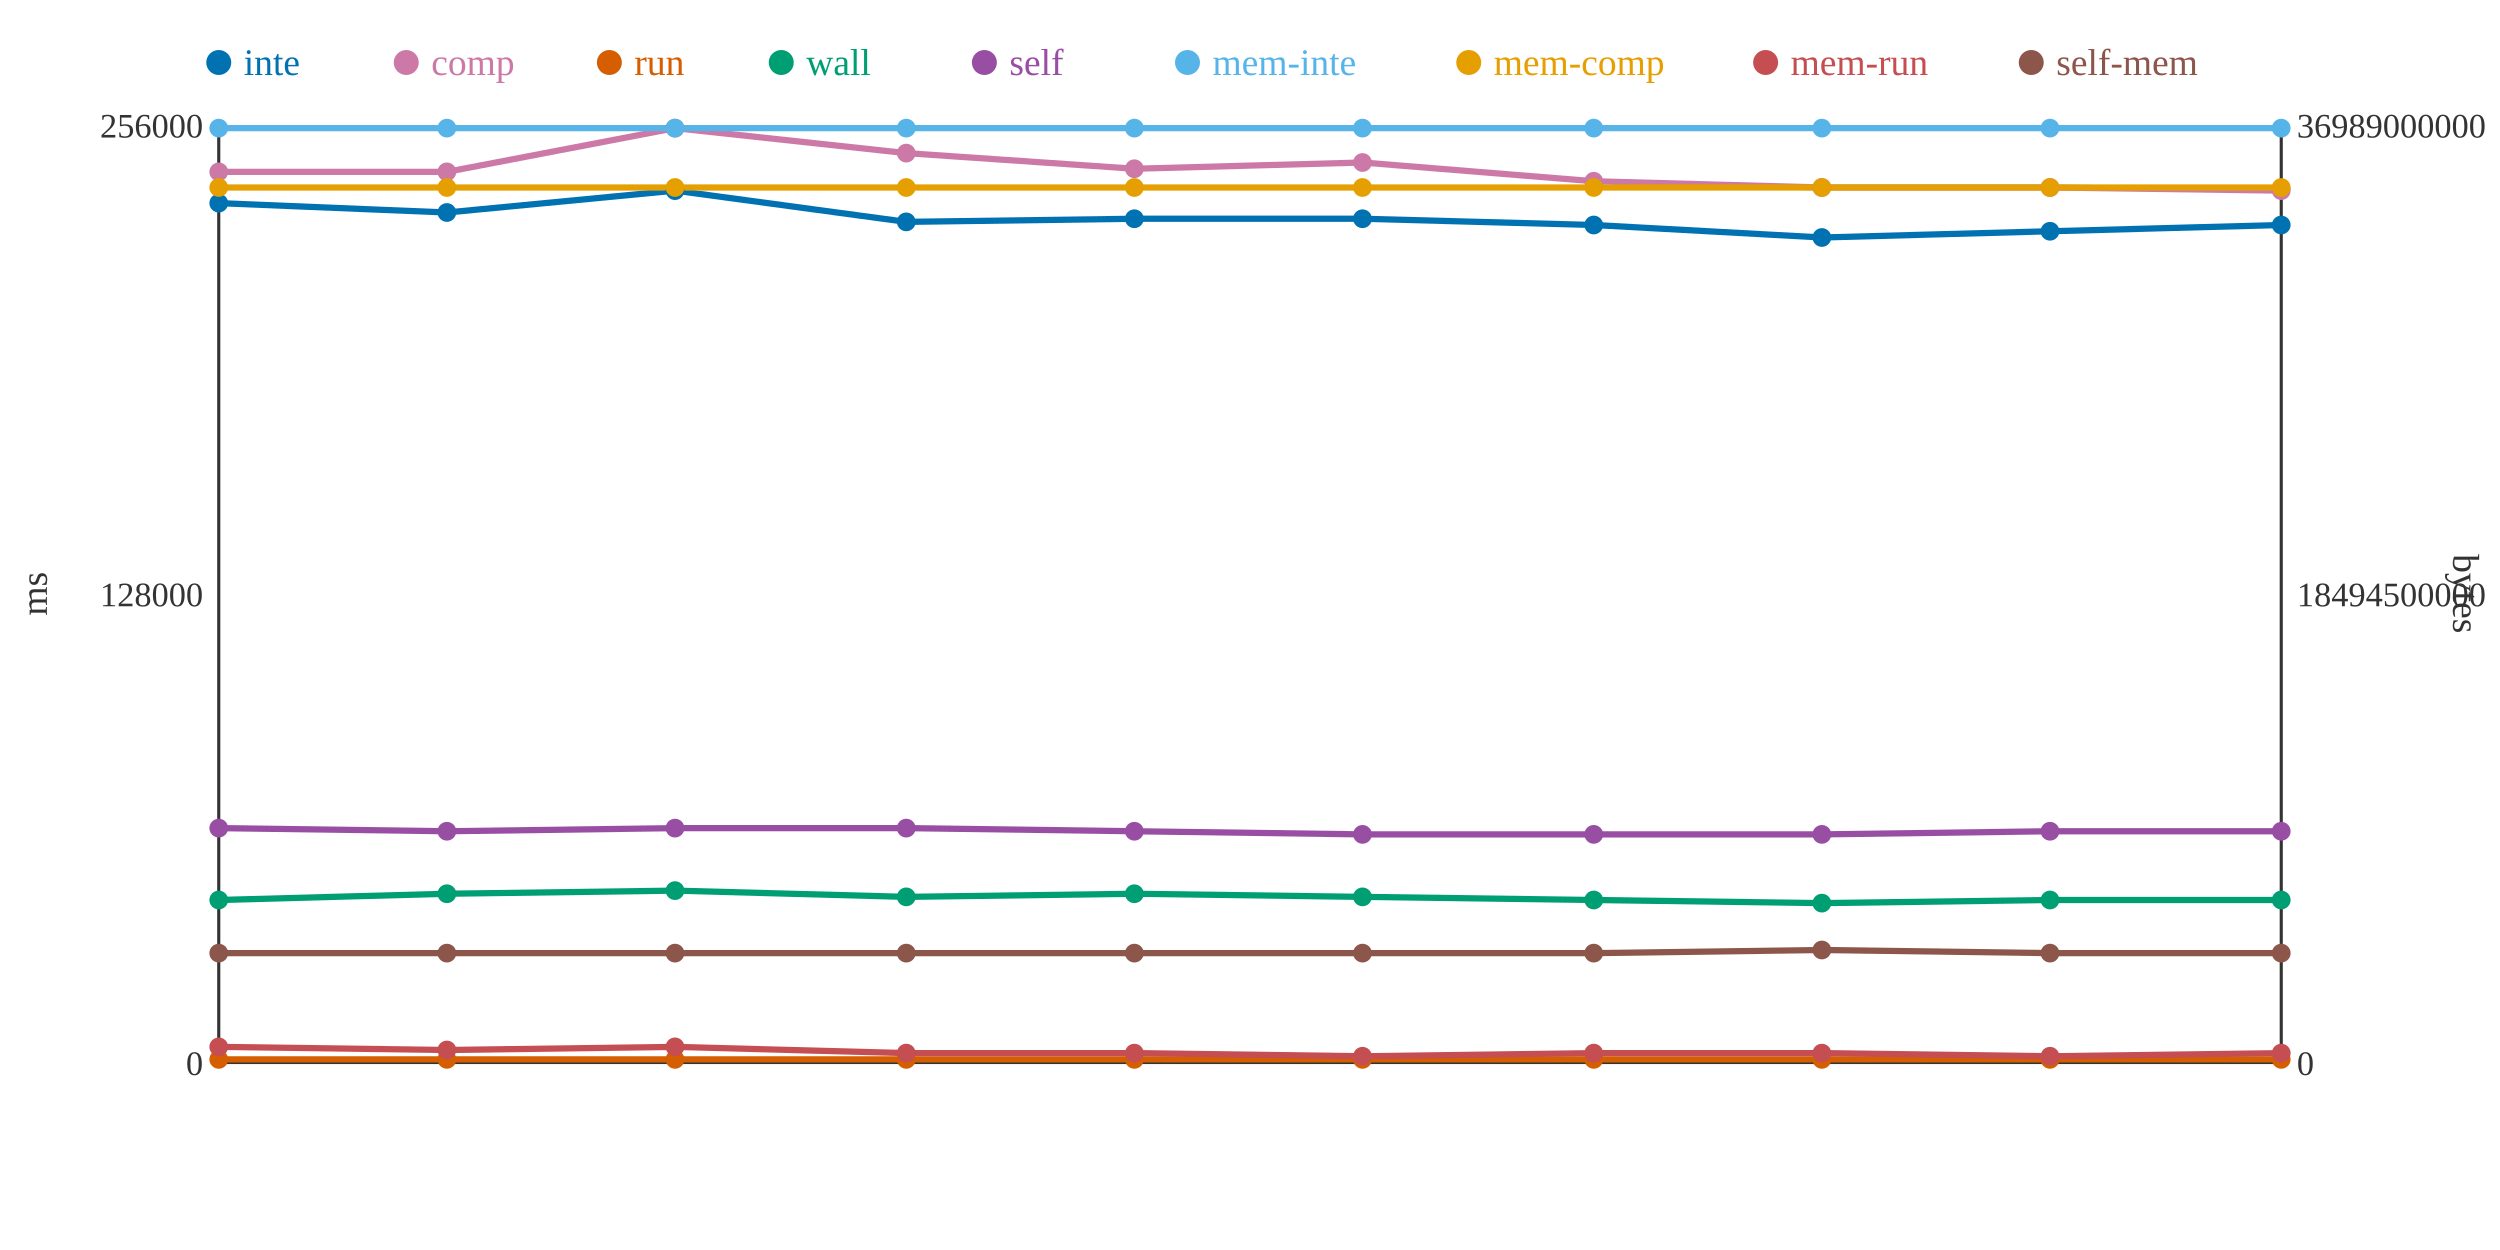
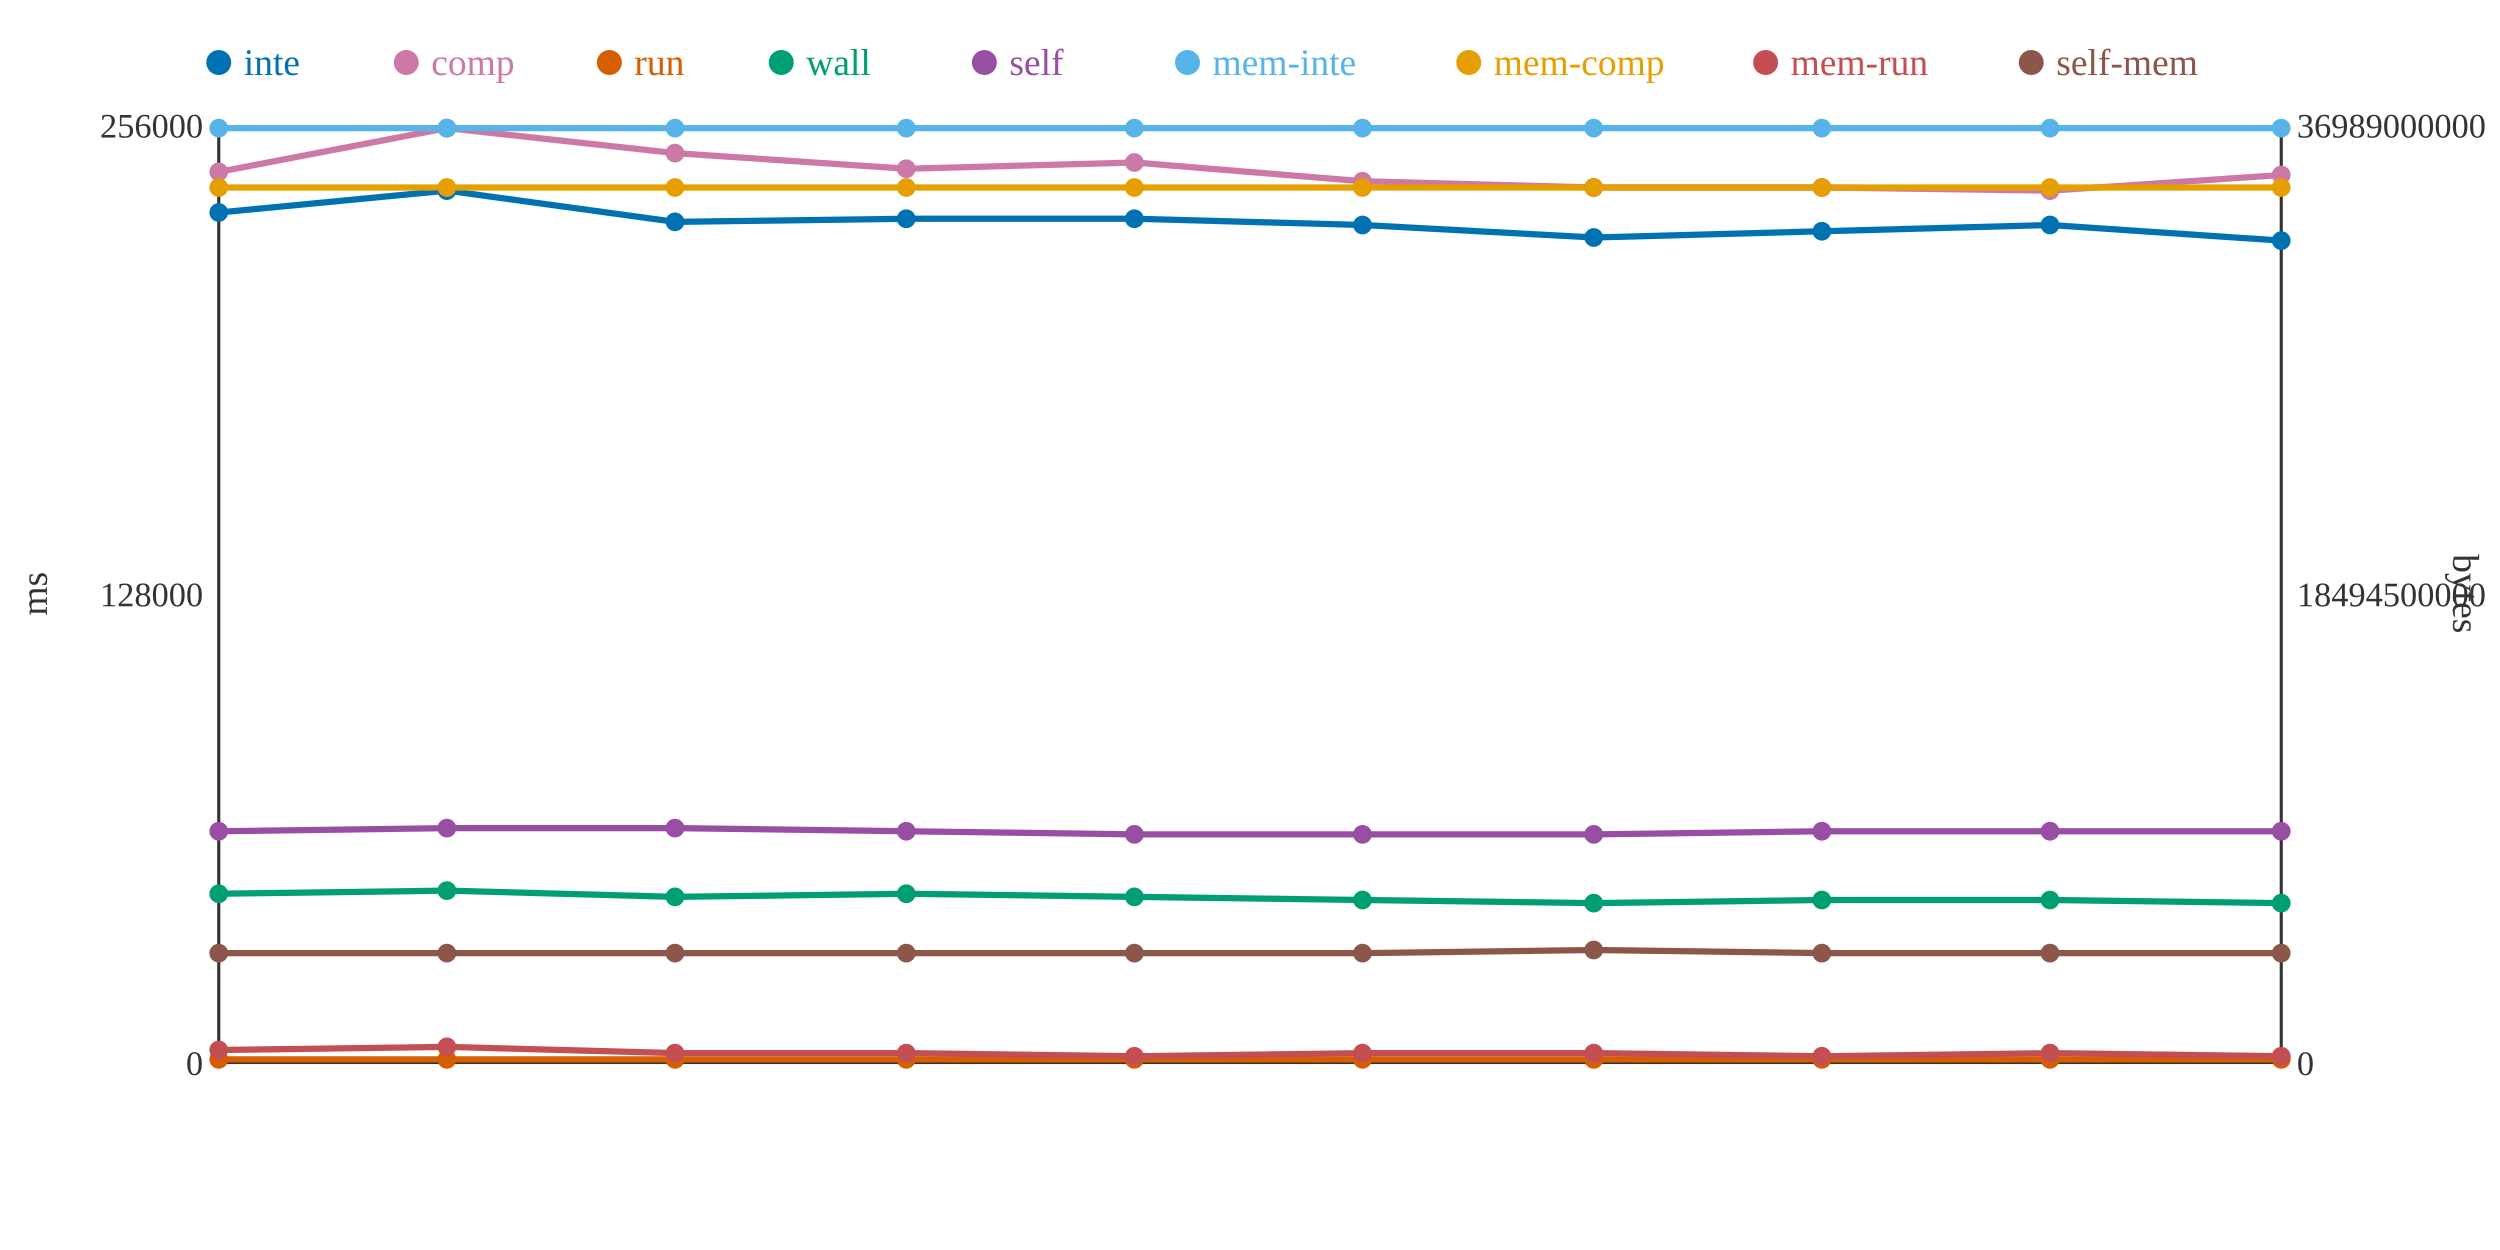
<svg xmlns="http://www.w3.org/2000/svg" width="800" height="400">
  <rect width="800" height="400" fill="white" />
  <line x1="70" y1="40" x2="70" y2="340" stroke="#333" stroke-width="1" />
  <line x1="70" y1="340" x2="730" y2="340" stroke="#333" stroke-width="1" />
  <line x1="730" y1="40" x2="730" y2="340" stroke="#333" stroke-width="1" />
  <text x="65" y="344" text-anchor="end" font-size="11" fill="#333">0</text>
  <text x="65" y="194" text-anchor="end" font-size="11" fill="#333">128000</text>
  <text x="65" y="44" text-anchor="end" font-size="11" fill="#333">256000</text>
  <text x="15" y="190" text-anchor="middle" font-size="12" fill="#333" transform="rotate(-90 15 190)">ms</text>
  <text x="735" y="344" text-anchor="start" font-size="11" fill="#333">0</text>
  <text x="735" y="194" text-anchor="start" font-size="11" fill="#333">18494500000</text>
  <text x="735" y="44" text-anchor="start" font-size="11" fill="#333">36989000000</text>
  <text x="785" y="190" text-anchor="middle" font-size="12" fill="#333" transform="rotate(90 785 190)">bytes</text>
-   <polyline points="70,65 143,68 216,61 290,71 363,70 436,70 510,72 583,76 656,74 730,72" fill="none" stroke="#0072B2" stroke-width="2" />
-   <polyline points="70,55 143,55 216,41 290,49 363,54 436,52 510,58 583,60 656,60 730,61" fill="none" stroke="#CC79A7" stroke-width="2" />
+   <polyline points="70,68 143,61 216,71 290,70 363,70 436,72 510,76 583,74 656,72 730,77" fill="none" stroke="#0072B2" stroke-width="2" />
+   <polyline points="70,55 143,41 216,49 290,54 363,52 436,58 510,60 583,60 656,61 730,56" fill="none" stroke="#CC79A7" stroke-width="2" />
  <polyline points="70,339 143,339 216,339 290,339 363,339 436,339 510,339 583,339 656,339 730,339" fill="none" stroke="#D55E00" stroke-width="2" />
-   <polyline points="70,288 143,286 216,285 290,287 363,286 436,287 510,288 583,289 656,288 730,288" fill="none" stroke="#009E73" stroke-width="2" />
-   <polyline points="70,265 143,266 216,265 290,265 363,266 436,267 510,267 583,267 656,266 730,266" fill="none" stroke="#984EA3" stroke-width="2" />
+   <polyline points="70,286 143,285 216,287 290,286 363,287 436,288 510,289 583,288 656,288 730,289" fill="none" stroke="#009E73" stroke-width="2" />
+   <polyline points="70,266 143,265 216,265 290,266 363,267 436,267 510,267 583,266 656,266 730,266" fill="none" stroke="#984EA3" stroke-width="2" />
  <polyline points="70,41 143,41 216,41 290,41 363,41 436,41 510,41 583,41 656,41 730,41" fill="none" stroke="#56B4E9" stroke-width="2" />
  <polyline points="70,60 143,60 216,60 290,60 363,60 436,60 510,60 583,60 656,60 730,60" fill="none" stroke="#E69F00" stroke-width="2" />
-   <polyline points="70,335 143,336 216,335 290,337 363,337 436,338 510,337 583,337 656,338 730,337" fill="none" stroke="#C44E52" stroke-width="2" />
-   <polyline points="70,305 143,305 216,305 290,305 363,305 436,305 510,305 583,304 656,305 730,305" fill="none" stroke="#8C564B" stroke-width="2" />
-   <circle cx="70" cy="65" r="3" fill="#0072B2" />
+   <polyline points="70,336 143,335 216,337 290,337 363,338 436,337 510,337 583,338 656,337 730,338" fill="none" stroke="#C44E52" stroke-width="2" />
+   <polyline points="70,305 143,305 216,305 290,305 363,305 436,305 510,304 583,305 656,305 730,305" fill="none" stroke="#8C564B" stroke-width="2" />
+   <circle cx="70" cy="68" r="3" fill="#0072B2" />
  <circle cx="70" cy="55" r="3" fill="#CC79A7" />
  <circle cx="70" cy="339" r="3" fill="#D55E00" />
-   <circle cx="70" cy="288" r="3" fill="#009E73" />
-   <circle cx="70" cy="265" r="3" fill="#984EA3" />
+   <circle cx="70" cy="286" r="3" fill="#009E73" />
+   <circle cx="70" cy="266" r="3" fill="#984EA3" />
  <circle cx="70" cy="41" r="3" fill="#56B4E9" />
  <circle cx="70" cy="60" r="3" fill="#E69F00" />
-   <circle cx="70" cy="335" r="3" fill="#C44E52" />
+   <circle cx="70" cy="336" r="3" fill="#C44E52" />
  <circle cx="70" cy="305" r="3" fill="#8C564B" />
-   <circle cx="143" cy="68" r="3" fill="#0072B2" />
-   <circle cx="143" cy="55" r="3" fill="#CC79A7" />
+   <circle cx="143" cy="61" r="3" fill="#0072B2" />
+   <circle cx="143" cy="41" r="3" fill="#CC79A7" />
  <circle cx="143" cy="339" r="3" fill="#D55E00" />
-   <circle cx="143" cy="286" r="3" fill="#009E73" />
-   <circle cx="143" cy="266" r="3" fill="#984EA3" />
+   <circle cx="143" cy="285" r="3" fill="#009E73" />
+   <circle cx="143" cy="265" r="3" fill="#984EA3" />
  <circle cx="143" cy="41" r="3" fill="#56B4E9" />
  <circle cx="143" cy="60" r="3" fill="#E69F00" />
-   <circle cx="143" cy="336" r="3" fill="#C44E52" />
+   <circle cx="143" cy="335" r="3" fill="#C44E52" />
  <circle cx="143" cy="305" r="3" fill="#8C564B" />
-   <circle cx="216" cy="61" r="3" fill="#0072B2" />
-   <circle cx="216" cy="41" r="3" fill="#CC79A7" />
+   <circle cx="216" cy="71" r="3" fill="#0072B2" />
+   <circle cx="216" cy="49" r="3" fill="#CC79A7" />
  <circle cx="216" cy="339" r="3" fill="#D55E00" />
-   <circle cx="216" cy="285" r="3" fill="#009E73" />
+   <circle cx="216" cy="287" r="3" fill="#009E73" />
  <circle cx="216" cy="265" r="3" fill="#984EA3" />
  <circle cx="216" cy="41" r="3" fill="#56B4E9" />
  <circle cx="216" cy="60" r="3" fill="#E69F00" />
-   <circle cx="216" cy="335" r="3" fill="#C44E52" />
+   <circle cx="216" cy="337" r="3" fill="#C44E52" />
  <circle cx="216" cy="305" r="3" fill="#8C564B" />
-   <circle cx="290" cy="71" r="3" fill="#0072B2" />
-   <circle cx="290" cy="49" r="3" fill="#CC79A7" />
+   <circle cx="290" cy="70" r="3" fill="#0072B2" />
+   <circle cx="290" cy="54" r="3" fill="#CC79A7" />
  <circle cx="290" cy="339" r="3" fill="#D55E00" />
-   <circle cx="290" cy="287" r="3" fill="#009E73" />
-   <circle cx="290" cy="265" r="3" fill="#984EA3" />
+   <circle cx="290" cy="286" r="3" fill="#009E73" />
+   <circle cx="290" cy="266" r="3" fill="#984EA3" />
  <circle cx="290" cy="41" r="3" fill="#56B4E9" />
  <circle cx="290" cy="60" r="3" fill="#E69F00" />
  <circle cx="290" cy="337" r="3" fill="#C44E52" />
  <circle cx="290" cy="305" r="3" fill="#8C564B" />
  <circle cx="363" cy="70" r="3" fill="#0072B2" />
-   <circle cx="363" cy="54" r="3" fill="#CC79A7" />
+   <circle cx="363" cy="52" r="3" fill="#CC79A7" />
  <circle cx="363" cy="339" r="3" fill="#D55E00" />
-   <circle cx="363" cy="286" r="3" fill="#009E73" />
-   <circle cx="363" cy="266" r="3" fill="#984EA3" />
+   <circle cx="363" cy="287" r="3" fill="#009E73" />
+   <circle cx="363" cy="267" r="3" fill="#984EA3" />
  <circle cx="363" cy="41" r="3" fill="#56B4E9" />
  <circle cx="363" cy="60" r="3" fill="#E69F00" />
-   <circle cx="363" cy="337" r="3" fill="#C44E52" />
+   <circle cx="363" cy="338" r="3" fill="#C44E52" />
  <circle cx="363" cy="305" r="3" fill="#8C564B" />
-   <circle cx="436" cy="70" r="3" fill="#0072B2" />
-   <circle cx="436" cy="52" r="3" fill="#CC79A7" />
+   <circle cx="436" cy="72" r="3" fill="#0072B2" />
+   <circle cx="436" cy="58" r="3" fill="#CC79A7" />
  <circle cx="436" cy="339" r="3" fill="#D55E00" />
-   <circle cx="436" cy="287" r="3" fill="#009E73" />
+   <circle cx="436" cy="288" r="3" fill="#009E73" />
  <circle cx="436" cy="267" r="3" fill="#984EA3" />
  <circle cx="436" cy="41" r="3" fill="#56B4E9" />
  <circle cx="436" cy="60" r="3" fill="#E69F00" />
-   <circle cx="436" cy="338" r="3" fill="#C44E52" />
+   <circle cx="436" cy="337" r="3" fill="#C44E52" />
  <circle cx="436" cy="305" r="3" fill="#8C564B" />
-   <circle cx="510" cy="72" r="3" fill="#0072B2" />
-   <circle cx="510" cy="58" r="3" fill="#CC79A7" />
+   <circle cx="510" cy="76" r="3" fill="#0072B2" />
+   <circle cx="510" cy="60" r="3" fill="#CC79A7" />
  <circle cx="510" cy="339" r="3" fill="#D55E00" />
-   <circle cx="510" cy="288" r="3" fill="#009E73" />
+   <circle cx="510" cy="289" r="3" fill="#009E73" />
  <circle cx="510" cy="267" r="3" fill="#984EA3" />
  <circle cx="510" cy="41" r="3" fill="#56B4E9" />
  <circle cx="510" cy="60" r="3" fill="#E69F00" />
  <circle cx="510" cy="337" r="3" fill="#C44E52" />
-   <circle cx="510" cy="305" r="3" fill="#8C564B" />
-   <circle cx="583" cy="76" r="3" fill="#0072B2" />
+   <circle cx="510" cy="304" r="3" fill="#8C564B" />
+   <circle cx="583" cy="74" r="3" fill="#0072B2" />
  <circle cx="583" cy="60" r="3" fill="#CC79A7" />
  <circle cx="583" cy="339" r="3" fill="#D55E00" />
-   <circle cx="583" cy="289" r="3" fill="#009E73" />
-   <circle cx="583" cy="267" r="3" fill="#984EA3" />
+   <circle cx="583" cy="288" r="3" fill="#009E73" />
+   <circle cx="583" cy="266" r="3" fill="#984EA3" />
  <circle cx="583" cy="41" r="3" fill="#56B4E9" />
  <circle cx="583" cy="60" r="3" fill="#E69F00" />
-   <circle cx="583" cy="337" r="3" fill="#C44E52" />
-   <circle cx="583" cy="304" r="3" fill="#8C564B" />
-   <circle cx="656" cy="74" r="3" fill="#0072B2" />
-   <circle cx="656" cy="60" r="3" fill="#CC79A7" />
+   <circle cx="583" cy="338" r="3" fill="#C44E52" />
+   <circle cx="583" cy="305" r="3" fill="#8C564B" />
+   <circle cx="656" cy="72" r="3" fill="#0072B2" />
+   <circle cx="656" cy="61" r="3" fill="#CC79A7" />
  <circle cx="656" cy="339" r="3" fill="#D55E00" />
  <circle cx="656" cy="288" r="3" fill="#009E73" />
  <circle cx="656" cy="266" r="3" fill="#984EA3" />
  <circle cx="656" cy="41" r="3" fill="#56B4E9" />
  <circle cx="656" cy="60" r="3" fill="#E69F00" />
-   <circle cx="656" cy="338" r="3" fill="#C44E52" />
+   <circle cx="656" cy="337" r="3" fill="#C44E52" />
  <circle cx="656" cy="305" r="3" fill="#8C564B" />
-   <circle cx="730" cy="72" r="3" fill="#0072B2" />
-   <circle cx="730" cy="61" r="3" fill="#CC79A7" />
+   <circle cx="730" cy="77" r="3" fill="#0072B2" />
+   <circle cx="730" cy="56" r="3" fill="#CC79A7" />
  <circle cx="730" cy="339" r="3" fill="#D55E00" />
-   <circle cx="730" cy="288" r="3" fill="#009E73" />
+   <circle cx="730" cy="289" r="3" fill="#009E73" />
  <circle cx="730" cy="266" r="3" fill="#984EA3" />
  <circle cx="730" cy="41" r="3" fill="#56B4E9" />
  <circle cx="730" cy="60" r="3" fill="#E69F00" />
-   <circle cx="730" cy="337" r="3" fill="#C44E52" />
+   <circle cx="730" cy="338" r="3" fill="#C44E52" />
  <circle cx="730" cy="305" r="3" fill="#8C564B" />
  <circle cx="70" cy="20" r="4" fill="#0072B2" />
  <text x="78" y="24" text-anchor="start" font-size="12" fill="#0072B2">inte</text>
  <circle cx="130" cy="20" r="4" fill="#CC79A7" />
  <text x="138" y="24" text-anchor="start" font-size="12" fill="#CC79A7">comp</text>
  <circle cx="195" cy="20" r="4" fill="#D55E00" />
  <text x="203" y="24" text-anchor="start" font-size="12" fill="#D55E00">run</text>
  <circle cx="250" cy="20" r="4" fill="#009E73" />
  <text x="258" y="24" text-anchor="start" font-size="12" fill="#009E73">wall</text>
  <circle cx="315" cy="20" r="4" fill="#984EA3" />
  <text x="323" y="24" text-anchor="start" font-size="12" fill="#984EA3">self</text>
  <circle cx="380" cy="20" r="4" fill="#56B4E9" />
  <text x="388" y="24" text-anchor="start" font-size="12" fill="#56B4E9">mem-inte</text>
  <circle cx="470" cy="20" r="4" fill="#E69F00" />
  <text x="478" y="24" text-anchor="start" font-size="12" fill="#E69F00">mem-comp</text>
  <circle cx="565" cy="20" r="4" fill="#C44E52" />
  <text x="573" y="24" text-anchor="start" font-size="12" fill="#C44E52">mem-run</text>
  <circle cx="650" cy="20" r="4" fill="#8C564B" />
  <text x="658" y="24" text-anchor="start" font-size="12" fill="#8C564B">self-mem</text>
</svg>
